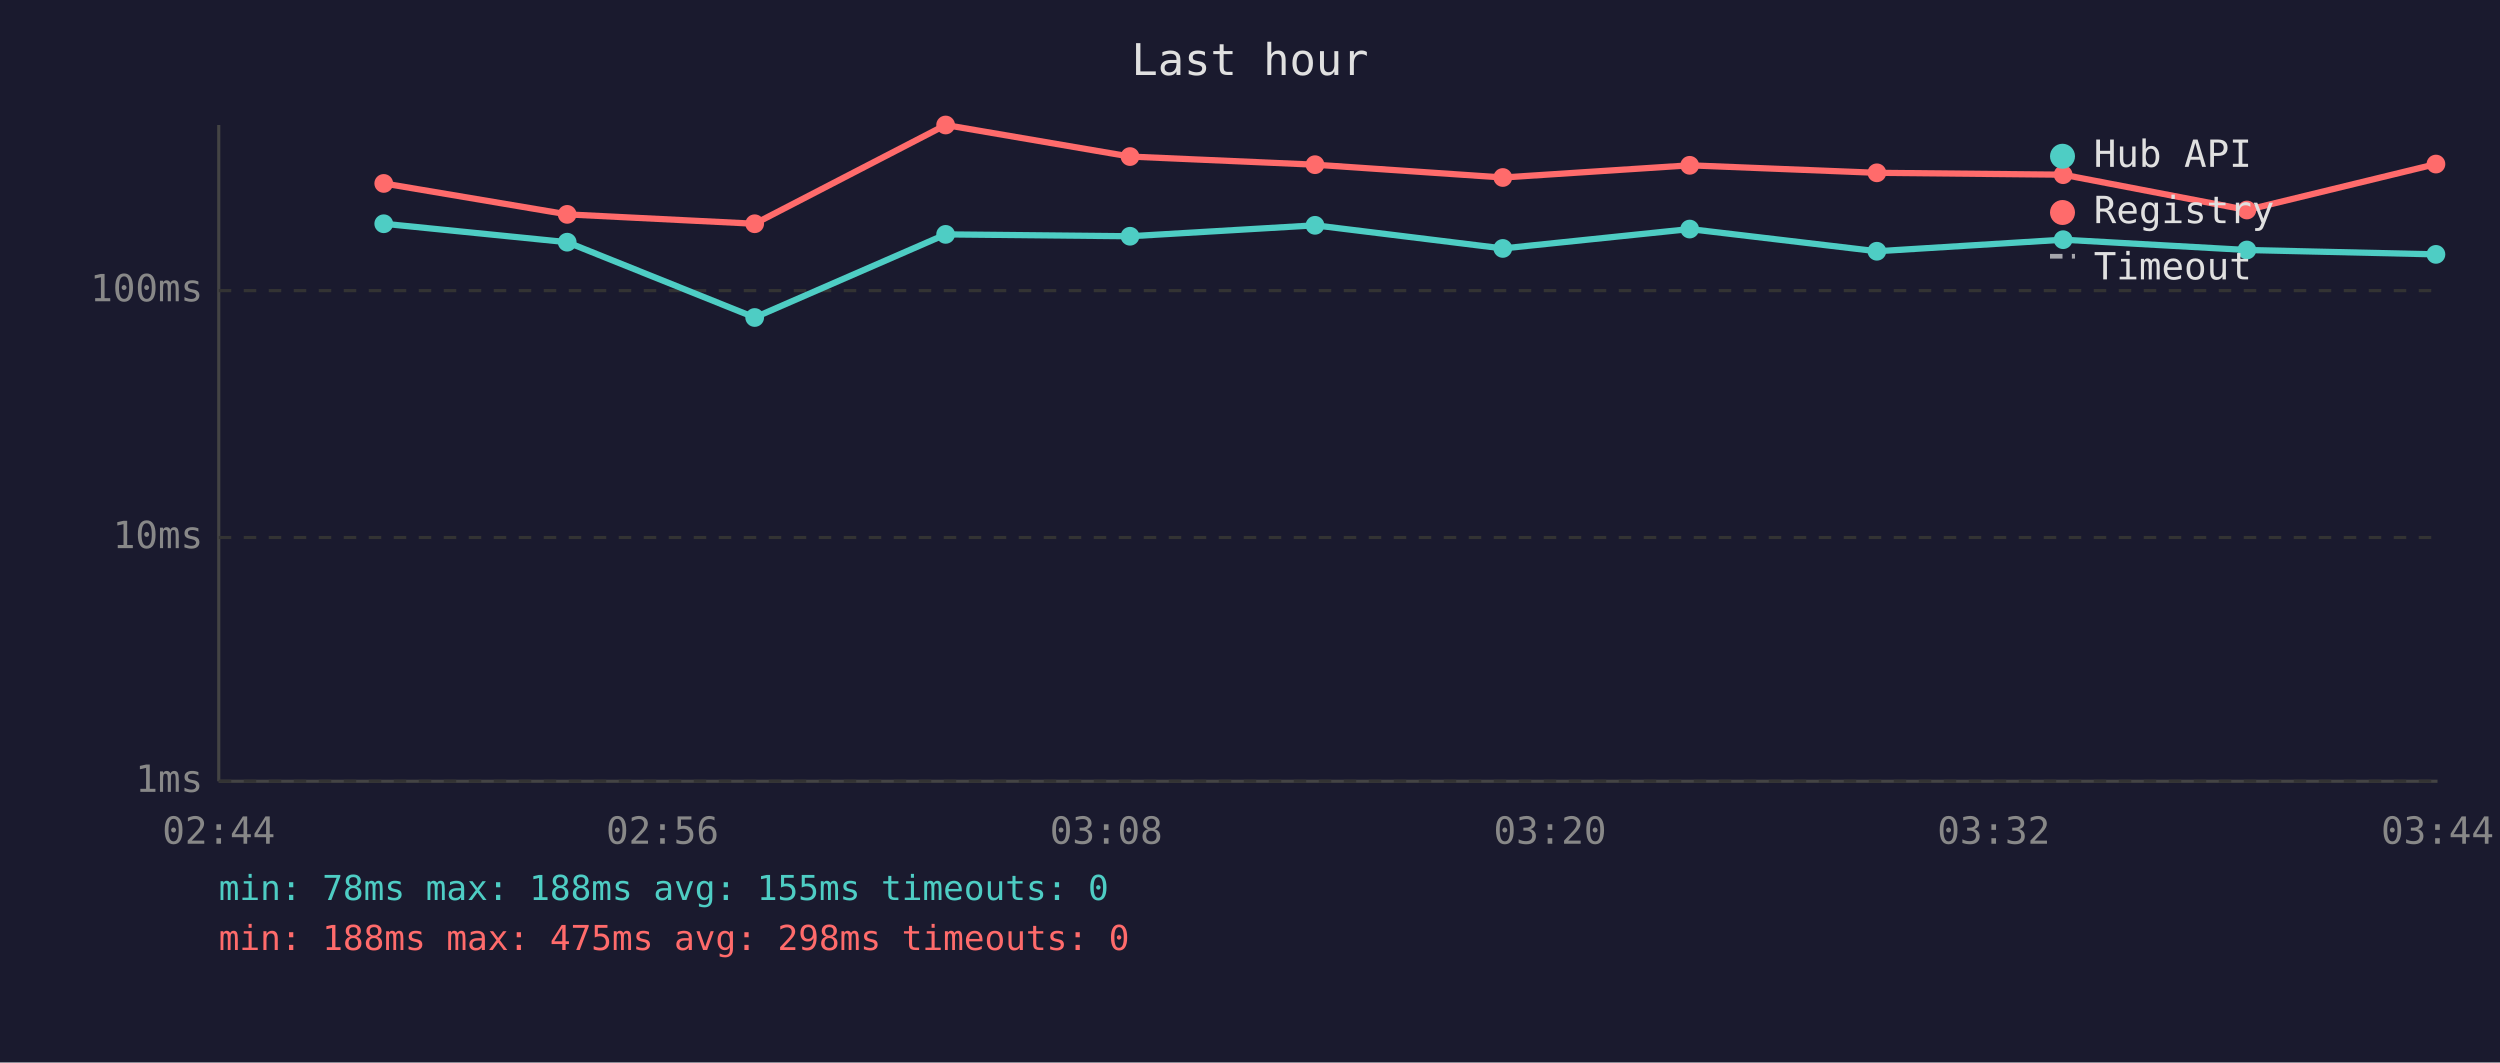
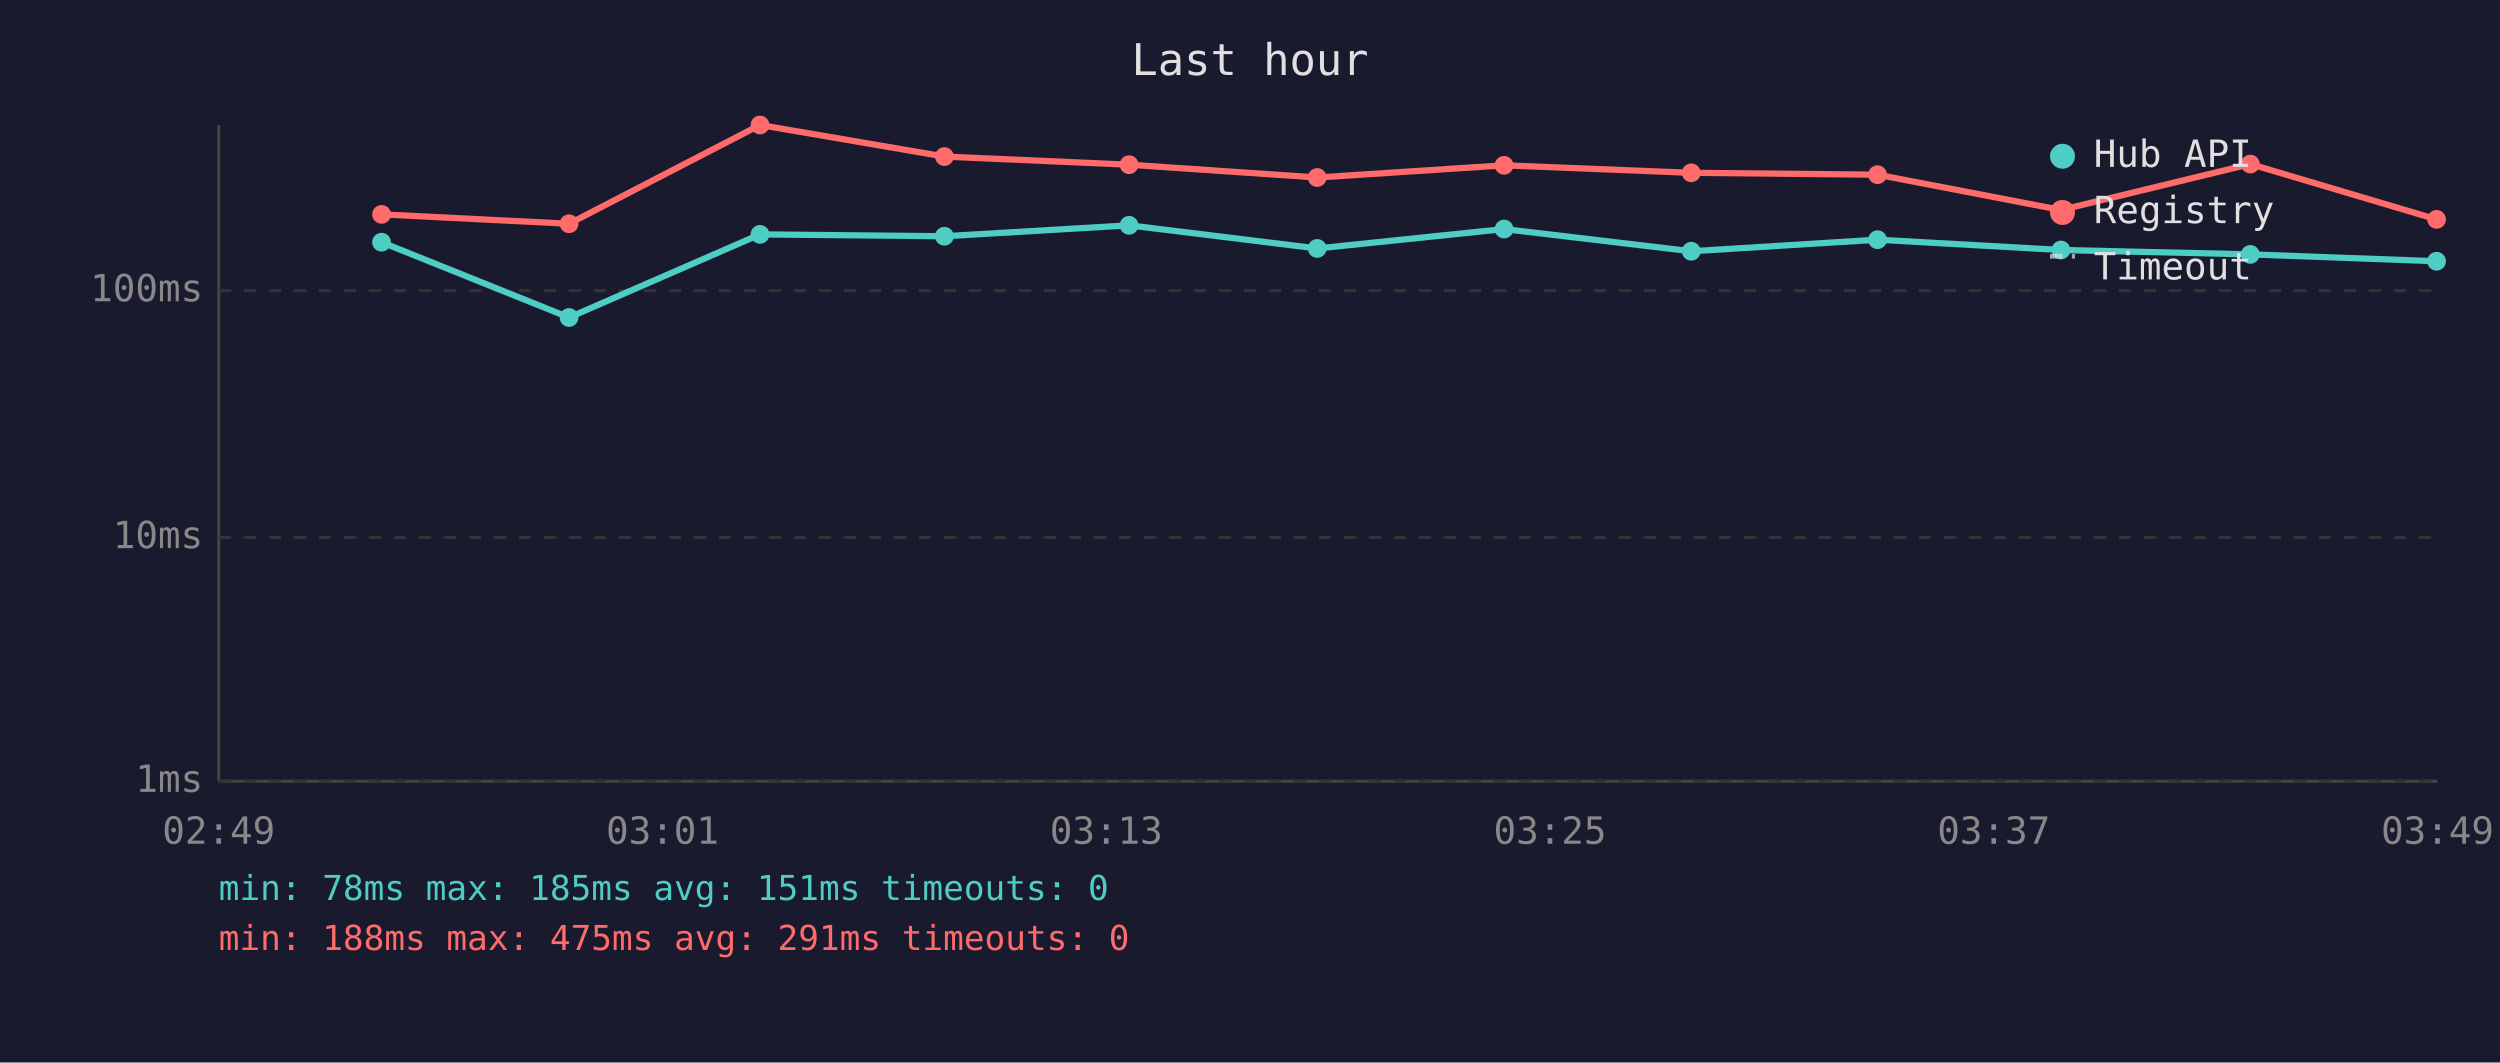
<svg xmlns="http://www.w3.org/2000/svg" viewBox="0 0 800 340" font-family="monospace" font-size="12">
  <rect width="800" height="340" fill="#1a1a2e" />
  <text x="400" y="24" fill="#e0e0e0" font-size="14" text-anchor="middle">Last hour</text>
  <line x1="70" y1="40" x2="70" y2="250" stroke="#444" stroke-width="1" />
  <line x1="70" y1="250" x2="780" y2="250" stroke="#444" stroke-width="1" />
  <line x1="70" y1="250" x2="780" y2="250" stroke="#333" stroke-width="1" stroke-dasharray="4" />
  <text x="65" y="250" fill="#888" text-anchor="end" dominant-baseline="middle">1ms</text>
  <line x1="70" y1="172" x2="780" y2="172" stroke="#333" stroke-width="1" stroke-dasharray="4" />
  <text x="65" y="172" fill="#888" text-anchor="end" dominant-baseline="middle">10ms</text>
  <line x1="70" y1="93" x2="780" y2="93" stroke="#333" stroke-width="1" stroke-dasharray="4" />
  <text x="65" y="93" fill="#888" text-anchor="end" dominant-baseline="middle">100ms</text>
-   <text x="70" y="270" fill="#888" text-anchor="middle">02:44</text>
-   <text x="212" y="270" fill="#888" text-anchor="middle">02:56</text>
-   <text x="354" y="270" fill="#888" text-anchor="middle">03:08</text>
-   <text x="496" y="270" fill="#888" text-anchor="middle">03:20</text>
-   <text x="638" y="270" fill="#888" text-anchor="middle">03:32</text>
-   <text x="780" y="270" fill="#888" text-anchor="middle">03:44</text>
-   <polyline points="122.8,71.6 181.5,77.5 241.5,101.6 302.6,75.0 361.6,75.6 420.8,72.1 480.9,79.5 540.7,73.3 600.6,80.4 660.2,76.7 719.0,80.0 779.5,81.4" fill="none" stroke="#4ecdc4" stroke-width="2" opacity="1" />
-   <circle cx="122.8" cy="71.6" r="3" fill="#4ecdc4" />
-   <circle cx="181.5" cy="77.5" r="3" fill="#4ecdc4" />
-   <circle cx="241.5" cy="101.6" r="3" fill="#4ecdc4" />
-   <circle cx="302.6" cy="75.0" r="3" fill="#4ecdc4" />
-   <circle cx="361.6" cy="75.6" r="3" fill="#4ecdc4" />
-   <circle cx="420.8" cy="72.1" r="3" fill="#4ecdc4" />
-   <circle cx="480.9" cy="79.5" r="3" fill="#4ecdc4" />
-   <circle cx="540.7" cy="73.3" r="3" fill="#4ecdc4" />
-   <circle cx="600.6" cy="80.4" r="3" fill="#4ecdc4" />
-   <circle cx="660.2" cy="76.7" r="3" fill="#4ecdc4" />
-   <circle cx="719.0" cy="80.0" r="3" fill="#4ecdc4" />
-   <circle cx="779.5" cy="81.4" r="3" fill="#4ecdc4" />
-   <polyline points="122.8,58.7 181.5,68.6 241.5,71.6 302.6,40.0 361.6,50.1 420.8,52.7 480.9,56.8 540.7,52.9 600.6,55.3 660.2,55.9 719.0,67.2 779.5,52.5" fill="none" stroke="#ff6b6b" stroke-width="2" opacity="1" />
-   <circle cx="122.8" cy="58.7" r="3" fill="#ff6b6b" />
-   <circle cx="181.5" cy="68.6" r="3" fill="#ff6b6b" />
-   <circle cx="241.5" cy="71.6" r="3" fill="#ff6b6b" />
-   <circle cx="302.6" cy="40.0" r="3" fill="#ff6b6b" />
-   <circle cx="361.6" cy="50.1" r="3" fill="#ff6b6b" />
-   <circle cx="420.8" cy="52.7" r="3" fill="#ff6b6b" />
-   <circle cx="480.9" cy="56.8" r="3" fill="#ff6b6b" />
-   <circle cx="540.7" cy="52.9" r="3" fill="#ff6b6b" />
-   <circle cx="600.6" cy="55.3" r="3" fill="#ff6b6b" />
-   <circle cx="660.2" cy="55.9" r="3" fill="#ff6b6b" />
-   <circle cx="719.0" cy="67.2" r="3" fill="#ff6b6b" />
-   <circle cx="779.5" cy="52.5" r="3" fill="#ff6b6b" />
+   <text x="70" y="270" fill="#888" text-anchor="middle">02:49</text>
+   <text x="212" y="270" fill="#888" text-anchor="middle">03:01</text>
+   <text x="354" y="270" fill="#888" text-anchor="middle">03:13</text>
+   <text x="496" y="270" fill="#888" text-anchor="middle">03:25</text>
+   <text x="638" y="270" fill="#888" text-anchor="middle">03:37</text>
+   <text x="780" y="270" fill="#888" text-anchor="middle">03:49</text>
+   <polyline points="122.1,77.5 182.1,101.6 243.2,75.0 302.2,75.6 361.3,72.1 421.5,79.5 481.3,73.3 541.2,80.4 600.8,76.7 659.5,80.0 720.1,81.4 779.7,83.6" fill="none" stroke="#4ecdc4" stroke-width="2" opacity="1" />
+   <circle cx="122.1" cy="77.5" r="3" fill="#4ecdc4" />
+   <circle cx="182.1" cy="101.6" r="3" fill="#4ecdc4" />
+   <circle cx="243.2" cy="75.0" r="3" fill="#4ecdc4" />
+   <circle cx="302.2" cy="75.6" r="3" fill="#4ecdc4" />
+   <circle cx="361.3" cy="72.1" r="3" fill="#4ecdc4" />
+   <circle cx="421.5" cy="79.5" r="3" fill="#4ecdc4" />
+   <circle cx="481.3" cy="73.3" r="3" fill="#4ecdc4" />
+   <circle cx="541.2" cy="80.4" r="3" fill="#4ecdc4" />
+   <circle cx="600.8" cy="76.7" r="3" fill="#4ecdc4" />
+   <circle cx="659.5" cy="80.0" r="3" fill="#4ecdc4" />
+   <circle cx="720.1" cy="81.4" r="3" fill="#4ecdc4" />
+   <circle cx="779.7" cy="83.6" r="3" fill="#4ecdc4" />
+   <polyline points="122.1,68.6 182.1,71.6 243.2,40.0 302.2,50.1 361.3,52.7 421.5,56.8 481.3,52.9 541.2,55.3 600.8,55.9 659.5,67.2 720.1,52.5 779.7,70.2" fill="none" stroke="#ff6b6b" stroke-width="2" opacity="1" />
+   <circle cx="122.1" cy="68.6" r="3" fill="#ff6b6b" />
+   <circle cx="182.1" cy="71.6" r="3" fill="#ff6b6b" />
+   <circle cx="243.2" cy="40.0" r="3" fill="#ff6b6b" />
+   <circle cx="302.2" cy="50.1" r="3" fill="#ff6b6b" />
+   <circle cx="361.3" cy="52.7" r="3" fill="#ff6b6b" />
+   <circle cx="421.5" cy="56.8" r="3" fill="#ff6b6b" />
+   <circle cx="481.3" cy="52.9" r="3" fill="#ff6b6b" />
+   <circle cx="541.2" cy="55.3" r="3" fill="#ff6b6b" />
+   <circle cx="600.8" cy="55.9" r="3" fill="#ff6b6b" />
+   <circle cx="659.5" cy="67.2" r="3" fill="#ff6b6b" />
+   <circle cx="720.1" cy="52.5" r="3" fill="#ff6b6b" />
+   <circle cx="779.7" cy="70.2" r="3" fill="#ff6b6b" />
  <circle cx="660" cy="50" r="4" fill="#4ecdc4" />
  <text x="670" y="50" fill="#e0e0e0" dominant-baseline="middle">Hub API</text>
  <circle cx="660" cy="68" r="4" fill="#ff6b6b" />
  <text x="670" y="68" fill="#e0e0e0" dominant-baseline="middle">Registry</text>
  <line x1="656" y1="82" x2="664" y2="82" stroke="#e0e0e0" stroke-width="1.5" stroke-dasharray="4,3" opacity="0.7" />
  <text x="670" y="86" fill="#e0e0e0" dominant-baseline="middle">Timeout</text>
-   <text x="70" y="288" fill="#4ecdc4" font-size="11">min: 78ms  max: 188ms  avg: 155ms  timeouts: 0</text>
-   <text x="70" y="304" fill="#ff6b6b" font-size="11">min: 188ms  max: 475ms  avg: 298ms  timeouts: 0</text>
+   <text x="70" y="288" fill="#4ecdc4" font-size="11">min: 78ms  max: 185ms  avg: 151ms  timeouts: 0</text>
+   <text x="70" y="304" fill="#ff6b6b" font-size="11">min: 188ms  max: 475ms  avg: 291ms  timeouts: 0</text>
</svg>
